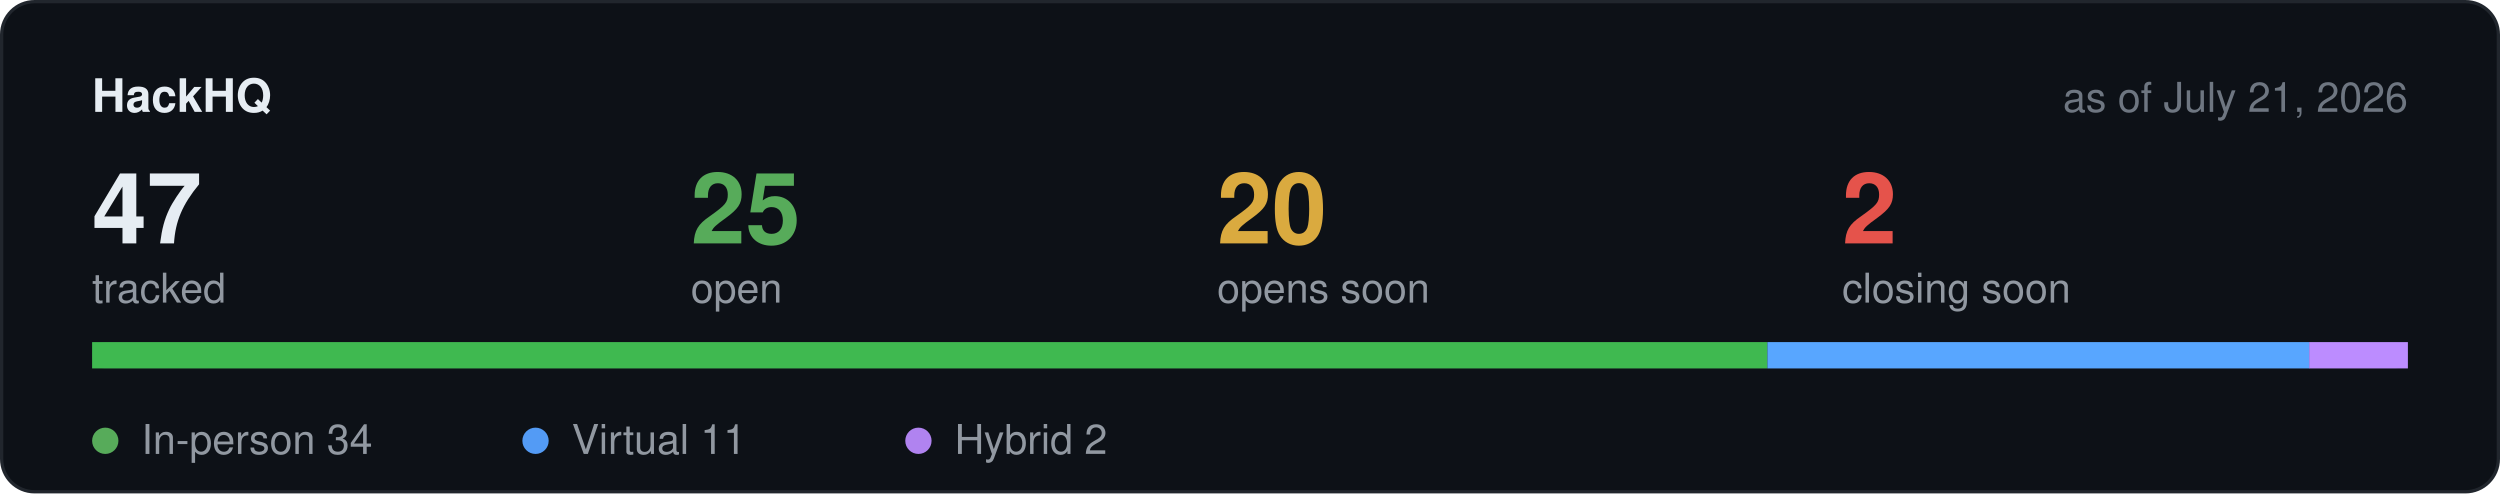
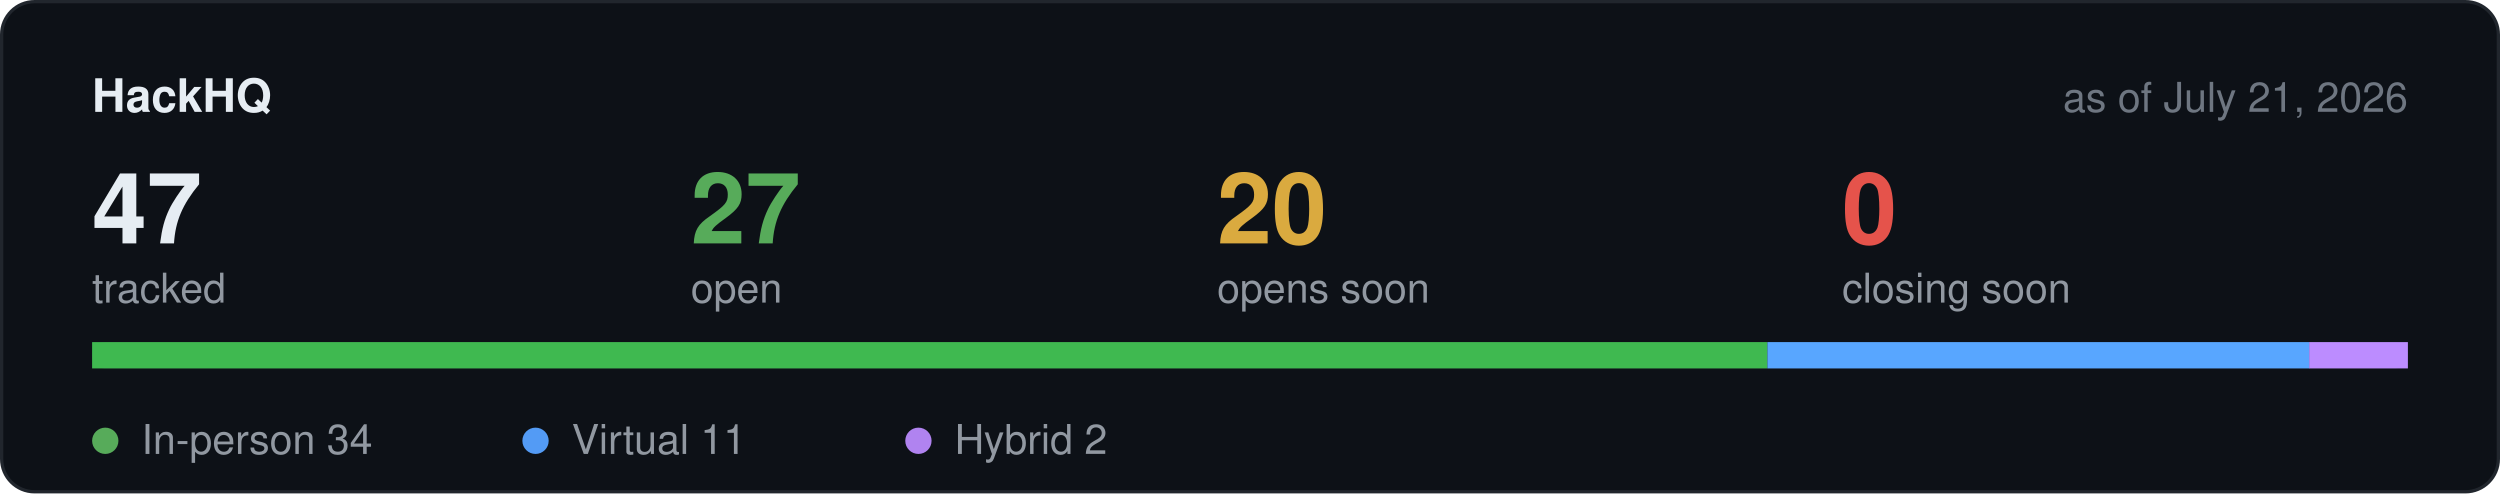
<svg xmlns="http://www.w3.org/2000/svg" width="760" height="150" viewBox="0 0 760 150" role="img" aria-label="Hackathon stats">
  <rect x="0.5" y="0.5" width="759" height="149" rx="10" fill="#0d1117" stroke="#21262d" />
  <text x="28" y="34" font-family="-apple-system,BlinkMacSystemFont,Segoe UI,Helvetica,Arial,sans-serif" font-size="14" font-weight="600" fill="#e6edf3">HackHQ</text>
  <text x="732" y="34" text-anchor="end" font-family="-apple-system,BlinkMacSystemFont,Segoe UI,Helvetica,Arial,sans-serif" font-size="12.5" fill="#6e7681">as of July 21, 2026</text>
  <text x="28" y="74" font-family="-apple-system,BlinkMacSystemFont,Segoe UI,Helvetica,Arial,sans-serif" font-size="30" font-weight="600" fill="#e6edf3">47</text>
  <text x="28" y="92" font-family="-apple-system,BlinkMacSystemFont,Segoe UI,Helvetica,Arial,sans-serif" font-size="12.5" fill="#9198a1">tracked</text>
-   <text x="210" y="74" font-family="-apple-system,BlinkMacSystemFont,Segoe UI,Helvetica,Arial,sans-serif" font-size="30" font-weight="600" fill="#57ab5a">25</text>
+   <text x="210" y="74" font-family="-apple-system,BlinkMacSystemFont,Segoe UI,Helvetica,Arial,sans-serif" font-size="30" font-weight="600" fill="#57ab5a">27</text>
  <text x="210" y="92" font-family="-apple-system,BlinkMacSystemFont,Segoe UI,Helvetica,Arial,sans-serif" font-size="12.5" fill="#9198a1">open</text>
  <text x="370" y="74" font-family="-apple-system,BlinkMacSystemFont,Segoe UI,Helvetica,Arial,sans-serif" font-size="30" font-weight="600" fill="#daaa3f">20</text>
  <text x="370" y="92" font-family="-apple-system,BlinkMacSystemFont,Segoe UI,Helvetica,Arial,sans-serif" font-size="12.5" fill="#9198a1">opens soon</text>
-   <text x="560" y="74" font-family="-apple-system,BlinkMacSystemFont,Segoe UI,Helvetica,Arial,sans-serif" font-size="30" font-weight="600" fill="#e5534b">2</text>
+   <text x="560" y="74" font-family="-apple-system,BlinkMacSystemFont,Segoe UI,Helvetica,Arial,sans-serif" font-size="30" font-weight="600" fill="#e5534b">0</text>
  <text x="560" y="92" font-family="-apple-system,BlinkMacSystemFont,Segoe UI,Helvetica,Arial,sans-serif" font-size="12.5" fill="#9198a1">closing soon</text>
  <rect x="28" y="104" width="704" height="8" rx="4" fill="#21262d" />
  <rect x="28.0" y="104" width="509.3" height="8" fill="#3fb950" />
  <rect x="537.3" y="104" width="164.8" height="8" fill="#58a6ff" />
  <rect x="702.0" y="104" width="30.0" height="8" fill="#bc8cff" />
  <circle cx="32" cy="134" r="4" fill="#57ab5a" />
  <text x="43" y="138" font-family="-apple-system,BlinkMacSystemFont,Segoe UI,Helvetica,Arial,sans-serif" font-size="12.5" fill="#9198a1">In-person 34</text>
  <circle cx="162.8" cy="134" r="4" fill="#539bf5" />
  <text x="173.8" y="138" font-family="-apple-system,BlinkMacSystemFont,Segoe UI,Helvetica,Arial,sans-serif" font-size="12.5" fill="#9198a1">Virtual 11</text>
  <circle cx="279.2" cy="134" r="4" fill="#b083f0" />
  <text x="290.2" y="138" font-family="-apple-system,BlinkMacSystemFont,Segoe UI,Helvetica,Arial,sans-serif" font-size="12.5" fill="#9198a1">Hybrid 2</text>
</svg>
